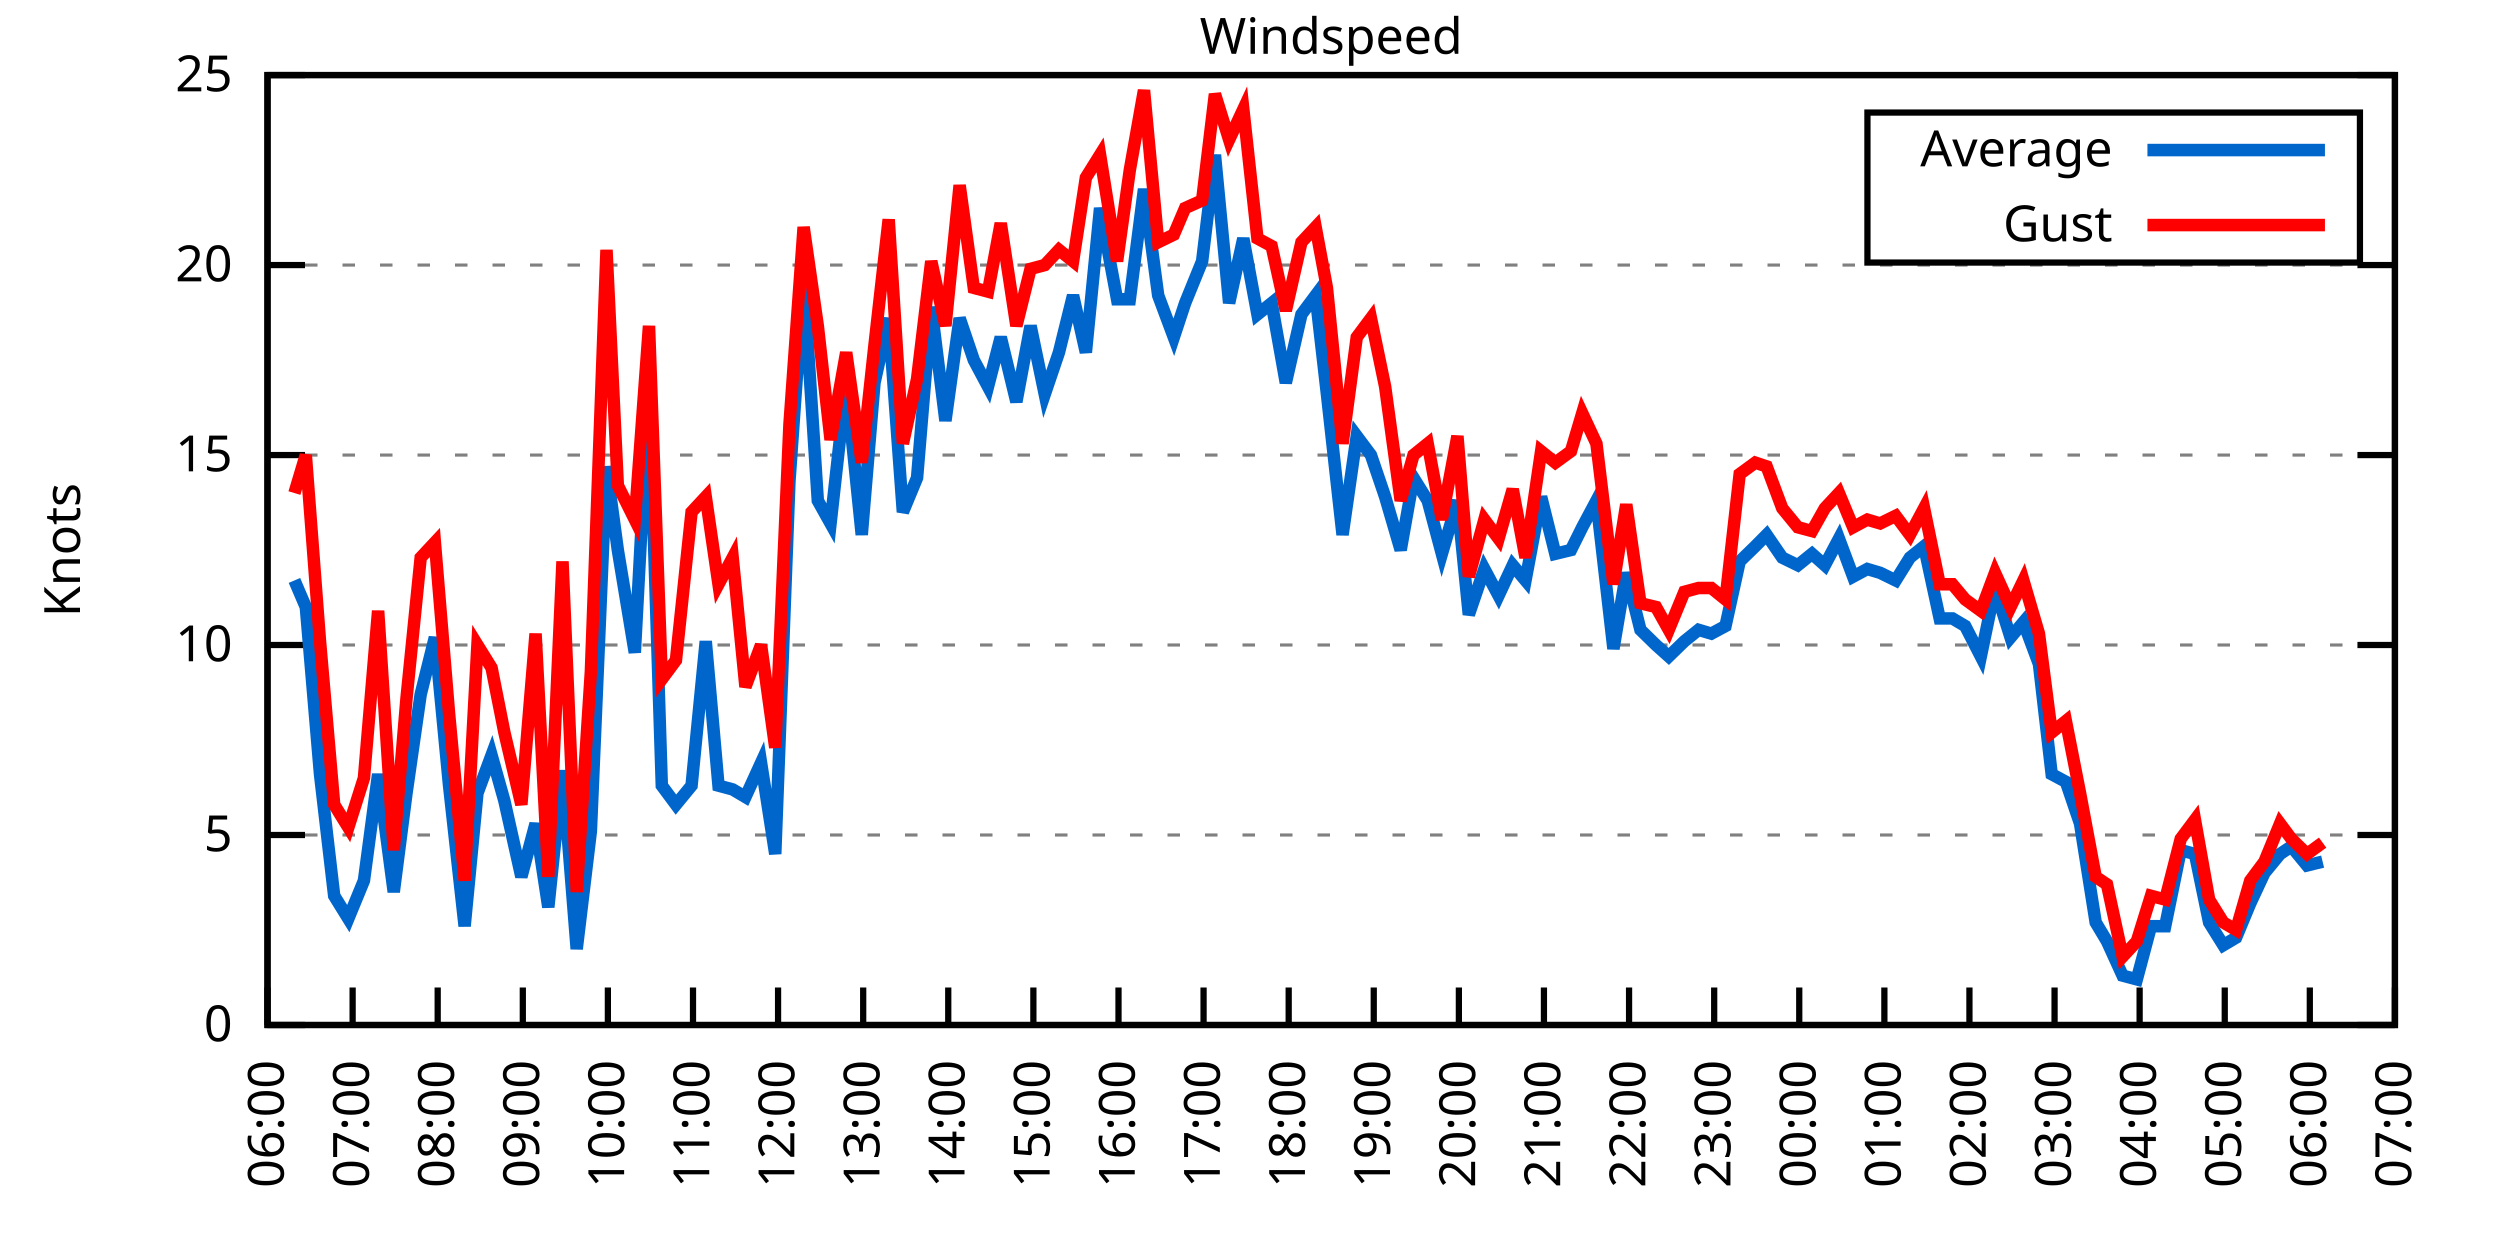
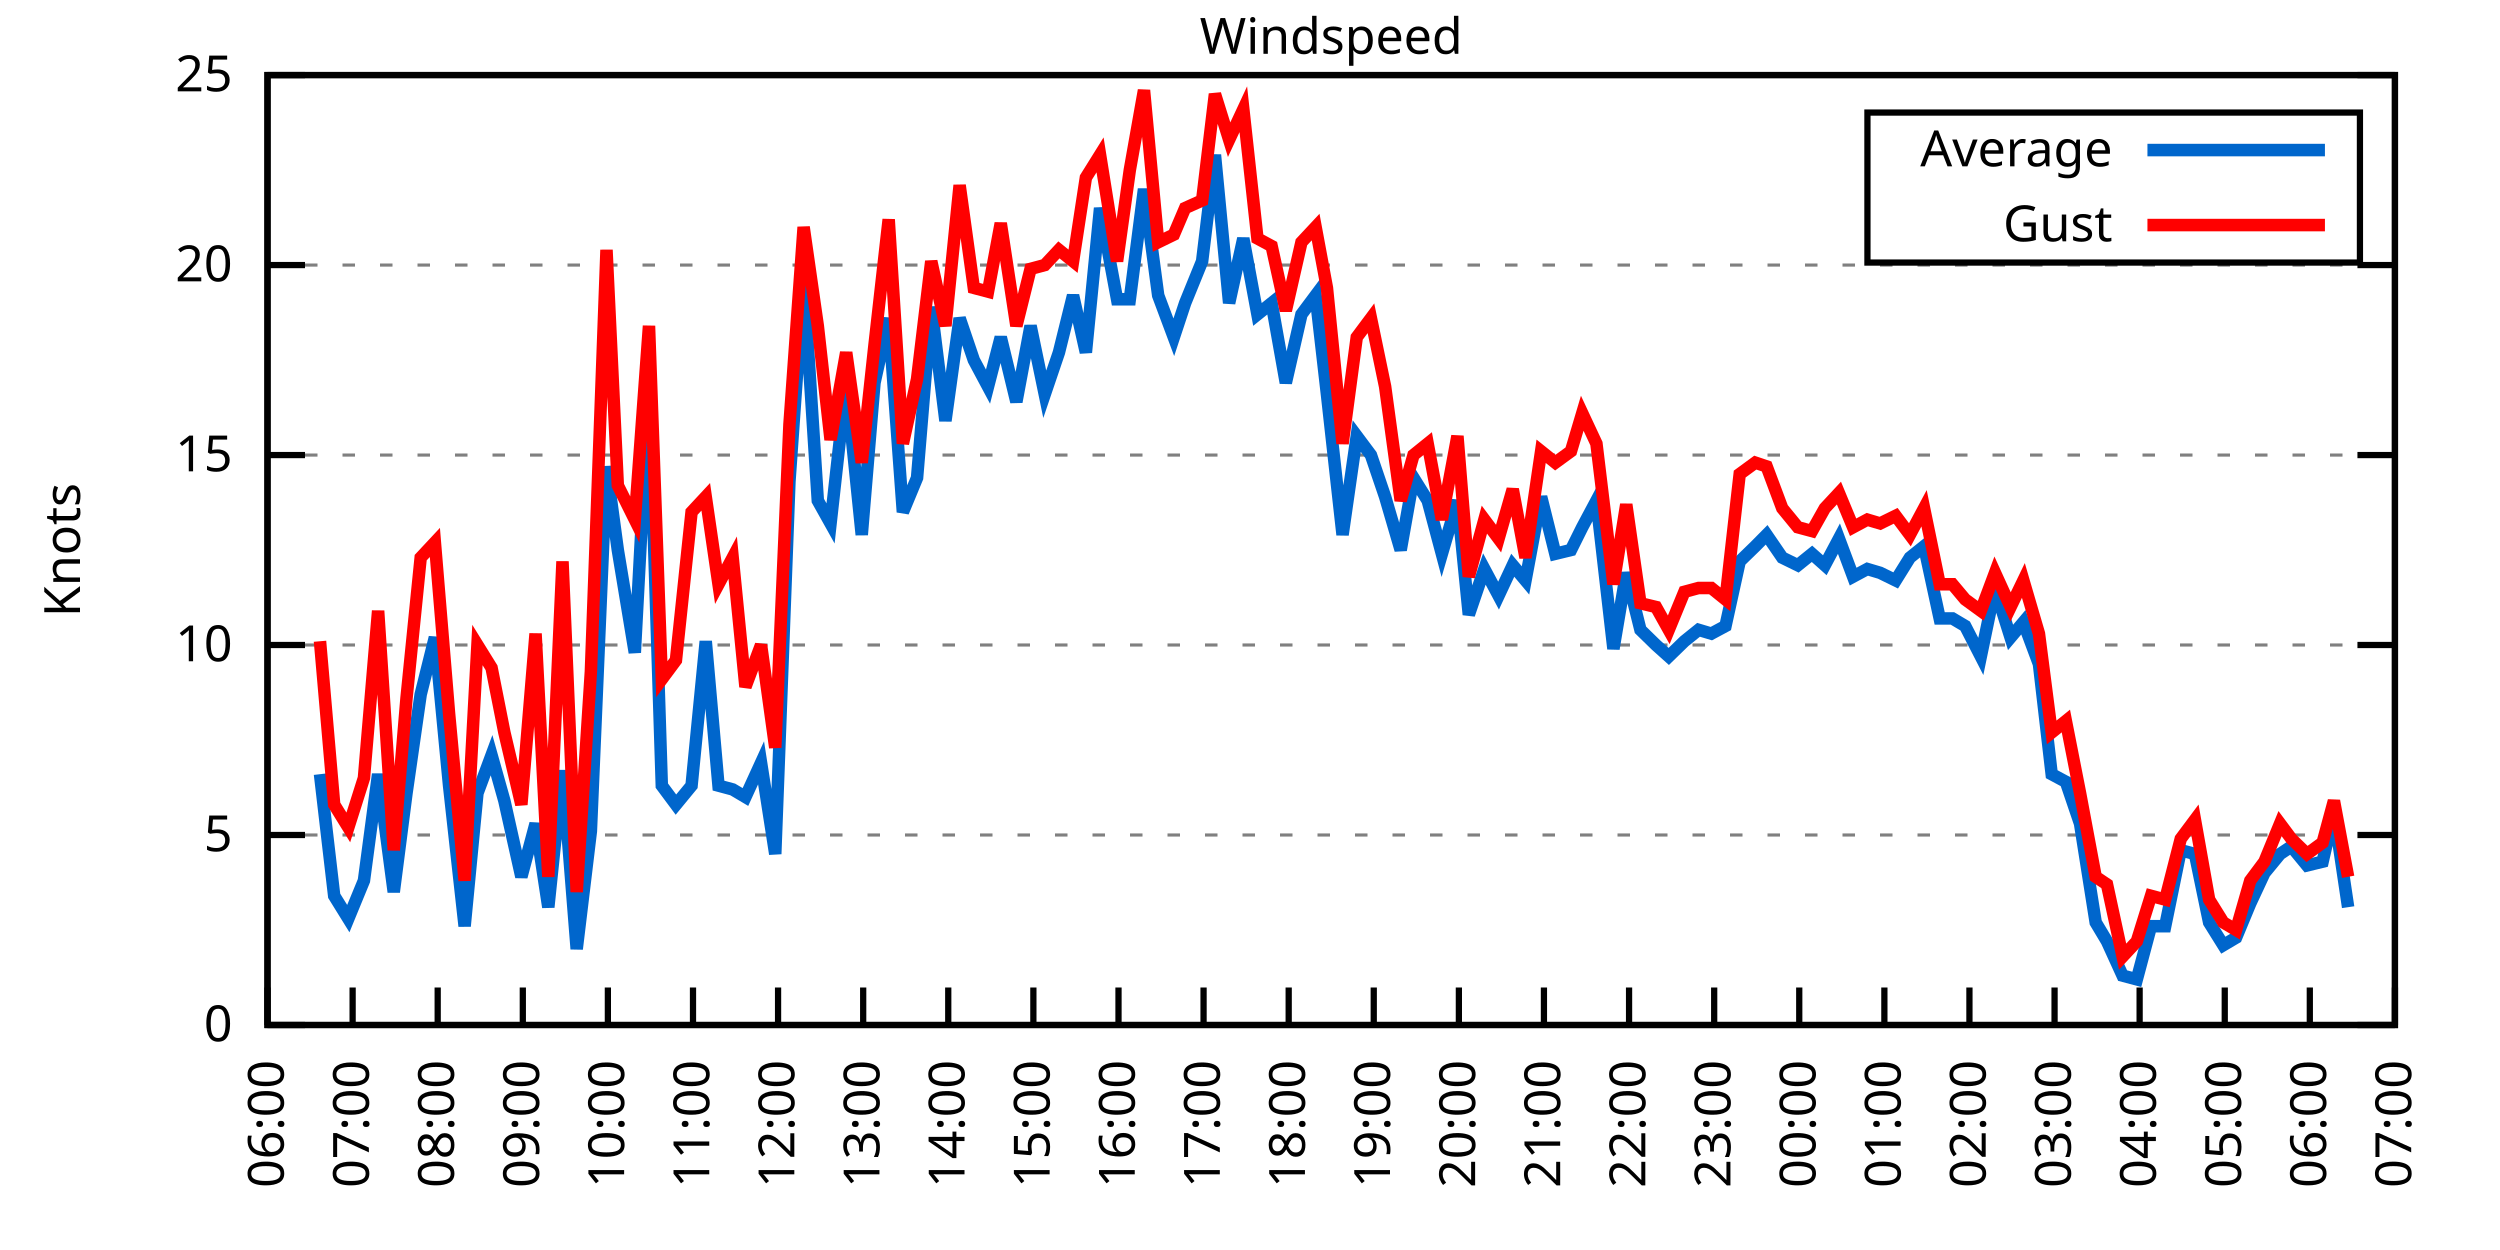
<svg xmlns="http://www.w3.org/2000/svg" xmlns:xlink="http://www.w3.org/1999/xlink" width="400" height="200" viewBox="0 0 400 200">
  <g id="gnuplot_canvas">
    <rect x="0" y="0" width="400" height="200" fill="none" />
    <defs>
      <circle id="gpDot" r="0.5" stroke-width="0.5" stroke="currentColor" />
      <path id="gpPt0" stroke-width="0.333" stroke="currentColor" d="M-1,0 h2 M0,-1 v2" />
      <path id="gpPt1" stroke-width="0.333" stroke="currentColor" d="M-1,-1 L1,1 M1,-1 L-1,1" />
      <path id="gpPt2" stroke-width="0.333" stroke="currentColor" d="M-1,0 L1,0 M0,-1 L0,1 M-1,-1 L1,1 M-1,1 L1,-1" />
      <rect id="gpPt3" stroke-width="0.333" stroke="currentColor" x="-1" y="-1" width="2" height="2" />
      <rect id="gpPt4" stroke-width="0.333" stroke="currentColor" fill="currentColor" x="-1" y="-1" width="2" height="2" />
      <circle id="gpPt5" stroke-width="0.333" stroke="currentColor" cx="0" cy="0" r="1" />
      <use xlink:href="#gpPt5" id="gpPt6" fill="currentColor" stroke="none" />
      <path id="gpPt7" stroke-width="0.333" stroke="currentColor" d="M0,-1.33 L-1.33,0.67 L1.33,0.67 z" />
      <use xlink:href="#gpPt7" id="gpPt8" fill="currentColor" stroke="none" />
      <use xlink:href="#gpPt7" id="gpPt9" stroke="currentColor" transform="rotate(180)" />
      <use xlink:href="#gpPt9" id="gpPt10" fill="currentColor" stroke="none" />
      <use xlink:href="#gpPt3" id="gpPt11" stroke="currentColor" transform="rotate(45)" />
      <use xlink:href="#gpPt11" id="gpPt12" fill="currentColor" stroke="none" />
      <path id="gpPt13" stroke-width="0.333" stroke="currentColor" d="M0,1.330 L1.265,0.411 L0.782,-1.067 L-0.782,-1.076 L-1.265,0.411 z" />
      <use xlink:href="#gpPt13" id="gpPt14" fill="currentColor" stroke="none" />
      <filter id="textbox" filterUnits="objectBoundingBox" x="0" y="0" height="1" width="1">
        <feFlood flood-color="white" flood-opacity="1" result="bgnd" />
        <feComposite in="SourceGraphic" in2="bgnd" operator="atop" />
      </filter>
      <filter id="greybox" filterUnits="objectBoundingBox" x="0" y="0" height="1" width="1">
        <feFlood flood-color="lightgrey" flood-opacity="1" result="grey" />
        <feComposite in="SourceGraphic" in2="grey" operator="atop" />
      </filter>
    </defs>
    <g fill="none" color="white" stroke="currentColor" stroke-width="1.00" stroke-linecap="butt" stroke-linejoin="miter">
</g>
    <g fill="none" color="black" stroke="currentColor" stroke-width="1.00" stroke-linecap="butt" stroke-linejoin="miter">
      <g stroke="none" shape-rendering="crispEdges">
        <polygon fill="rgb(255, 255, 255)" points="42.80,164.00 383.18,164.00 383.18,12.02 42.80,12.02 " />
      </g>
    </g>
    <g fill="none" color="black" stroke="currentColor" stroke-width="1.00" stroke-linecap="butt" stroke-linejoin="miter">
</g>
    <g fill="none" color="black" stroke="black" stroke-width="0.50" stroke-linecap="butt" stroke-linejoin="miter">
</g>
    <g fill="none" color="gray" stroke="currentColor" stroke-width="0.50" stroke-linecap="butt" stroke-linejoin="miter">
      <path stroke="gray" stroke-dasharray="2,4" class="gridline" d="M42.80,164.00 L383.19,164.00  " />
    </g>
    <g fill="none" color="gray" stroke="gray" stroke-width="1.00" stroke-linecap="butt" stroke-linejoin="miter">
</g>
    <g fill="none" color="black" stroke="currentColor" stroke-width="1.00" stroke-linecap="butt" stroke-linejoin="miter">
      <path stroke="black" d="M42.80,164.00 L48.80,164.00 M383.19,164.00 L377.19,164.00  " />
      <g transform="translate(37.20,166.60)" stroke="none" fill="black" font-family="Sans" font-size="8.00" text-anchor="end">
        <text>
          <tspan font-family="Sans"> 0</tspan>
        </text>
      </g>
    </g>
    <g fill="none" color="black" stroke="currentColor" stroke-width="1.00" stroke-linecap="butt" stroke-linejoin="miter">
</g>
    <g fill="none" color="black" stroke="black" stroke-width="0.50" stroke-linecap="butt" stroke-linejoin="miter">
</g>
    <g fill="none" color="gray" stroke="currentColor" stroke-width="0.50" stroke-linecap="butt" stroke-linejoin="miter">
      <path stroke="gray" stroke-dasharray="2,4" class="gridline" d="M42.80,133.60 L383.19,133.60  " />
    </g>
    <g fill="none" color="gray" stroke="gray" stroke-width="1.00" stroke-linecap="butt" stroke-linejoin="miter">
</g>
    <g fill="none" color="black" stroke="currentColor" stroke-width="1.00" stroke-linecap="butt" stroke-linejoin="miter">
      <path stroke="black" d="M42.80,133.60 L48.80,133.60 M383.19,133.60 L377.19,133.60  " />
      <g transform="translate(37.20,136.20)" stroke="none" fill="black" font-family="Sans" font-size="8.00" text-anchor="end">
        <text>
          <tspan font-family="Sans"> 5</tspan>
        </text>
      </g>
    </g>
    <g fill="none" color="black" stroke="currentColor" stroke-width="1.00" stroke-linecap="butt" stroke-linejoin="miter">
</g>
    <g fill="none" color="black" stroke="black" stroke-width="0.50" stroke-linecap="butt" stroke-linejoin="miter">
</g>
    <g fill="none" color="gray" stroke="currentColor" stroke-width="0.50" stroke-linecap="butt" stroke-linejoin="miter">
      <path stroke="gray" stroke-dasharray="2,4" class="gridline" d="M42.80,103.20 L383.19,103.20  " />
    </g>
    <g fill="none" color="gray" stroke="gray" stroke-width="1.00" stroke-linecap="butt" stroke-linejoin="miter">
</g>
    <g fill="none" color="black" stroke="currentColor" stroke-width="1.00" stroke-linecap="butt" stroke-linejoin="miter">
      <path stroke="black" d="M42.80,103.20 L48.80,103.20 M383.19,103.20 L377.19,103.20  " />
      <g transform="translate(37.20,105.80)" stroke="none" fill="black" font-family="Sans" font-size="8.00" text-anchor="end">
        <text>
          <tspan font-family="Sans"> 10</tspan>
        </text>
      </g>
    </g>
    <g fill="none" color="black" stroke="currentColor" stroke-width="1.00" stroke-linecap="butt" stroke-linejoin="miter">
</g>
    <g fill="none" color="black" stroke="black" stroke-width="0.50" stroke-linecap="butt" stroke-linejoin="miter">
</g>
    <g fill="none" color="gray" stroke="currentColor" stroke-width="0.50" stroke-linecap="butt" stroke-linejoin="miter">
      <path stroke="gray" stroke-dasharray="2,4" class="gridline" d="M42.80,72.81 L383.19,72.81  " />
    </g>
    <g fill="none" color="gray" stroke="gray" stroke-width="1.00" stroke-linecap="butt" stroke-linejoin="miter">
</g>
    <g fill="none" color="black" stroke="currentColor" stroke-width="1.00" stroke-linecap="butt" stroke-linejoin="miter">
      <path stroke="black" d="M42.80,72.81 L48.80,72.81 M383.19,72.81 L377.19,72.81  " />
      <g transform="translate(37.20,75.41)" stroke="none" fill="black" font-family="Sans" font-size="8.00" text-anchor="end">
        <text>
          <tspan font-family="Sans"> 15</tspan>
        </text>
      </g>
    </g>
    <g fill="none" color="black" stroke="currentColor" stroke-width="1.00" stroke-linecap="butt" stroke-linejoin="miter">
</g>
    <g fill="none" color="black" stroke="black" stroke-width="0.50" stroke-linecap="butt" stroke-linejoin="miter">
</g>
    <g fill="none" color="gray" stroke="currentColor" stroke-width="0.50" stroke-linecap="butt" stroke-linejoin="miter">
      <path stroke="gray" stroke-dasharray="2,4" class="gridline" d="M42.80,42.41 L383.19,42.41  " />
    </g>
    <g fill="none" color="gray" stroke="gray" stroke-width="1.00" stroke-linecap="butt" stroke-linejoin="miter">
</g>
    <g fill="none" color="black" stroke="currentColor" stroke-width="1.00" stroke-linecap="butt" stroke-linejoin="miter">
      <path stroke="black" d="M42.80,42.41 L48.80,42.41 M383.19,42.41 L377.19,42.41  " />
      <g transform="translate(37.20,45.01)" stroke="none" fill="black" font-family="Sans" font-size="8.00" text-anchor="end">
        <text>
          <tspan font-family="Sans"> 20</tspan>
        </text>
      </g>
    </g>
    <g fill="none" color="black" stroke="currentColor" stroke-width="1.00" stroke-linecap="butt" stroke-linejoin="miter">
</g>
    <g fill="none" color="black" stroke="black" stroke-width="0.50" stroke-linecap="butt" stroke-linejoin="miter">
</g>
    <g fill="none" color="gray" stroke="currentColor" stroke-width="0.50" stroke-linecap="butt" stroke-linejoin="miter">
      <path stroke="gray" stroke-dasharray="2,4" class="gridline" d="M42.80,12.01 L383.19,12.01  " />
    </g>
    <g fill="none" color="gray" stroke="gray" stroke-width="1.00" stroke-linecap="butt" stroke-linejoin="miter">
</g>
    <g fill="none" color="black" stroke="currentColor" stroke-width="1.00" stroke-linecap="butt" stroke-linejoin="miter">
      <path stroke="black" d="M42.80,12.01 L48.80,12.01 M383.19,12.01 L377.19,12.01  " />
      <g transform="translate(37.20,14.61)" stroke="none" fill="black" font-family="Sans" font-size="8.00" text-anchor="end">
        <text>
          <tspan font-family="Sans"> 25</tspan>
        </text>
      </g>
    </g>
    <g fill="none" color="black" stroke="currentColor" stroke-width="1.00" stroke-linecap="butt" stroke-linejoin="miter">
      <path stroke="black" d="M42.80,164.00 L42.80,158.00  " />
      <g transform="translate(45.40,169.60) rotate(270.00)" stroke="none" fill="black" font-family="Sans" font-size="8.00" text-anchor="end">
        <text>
          <tspan font-family="Sans">06:00</tspan>
        </text>
      </g>
    </g>
    <g fill="none" color="black" stroke="currentColor" stroke-width="1.00" stroke-linecap="butt" stroke-linejoin="miter">
      <path stroke="black" d="M56.42,164.00 L56.42,158.00  " />
      <g transform="translate(59.02,169.60) rotate(270.00)" stroke="none" fill="black" font-family="Sans" font-size="8.00" text-anchor="end">
        <text>
          <tspan font-family="Sans">07:00</tspan>
        </text>
      </g>
    </g>
    <g fill="none" color="black" stroke="currentColor" stroke-width="1.00" stroke-linecap="butt" stroke-linejoin="miter">
      <path stroke="black" d="M70.03,164.00 L70.03,158.00  " />
      <g transform="translate(72.63,169.60) rotate(270.00)" stroke="none" fill="black" font-family="Sans" font-size="8.00" text-anchor="end">
        <text>
          <tspan font-family="Sans">08:00</tspan>
        </text>
      </g>
    </g>
    <g fill="none" color="black" stroke="currentColor" stroke-width="1.00" stroke-linecap="butt" stroke-linejoin="miter">
      <path stroke="black" d="M83.65,164.00 L83.65,158.00  " />
      <g transform="translate(86.25,169.60) rotate(270.00)" stroke="none" fill="black" font-family="Sans" font-size="8.00" text-anchor="end">
        <text>
          <tspan font-family="Sans">09:00</tspan>
        </text>
      </g>
    </g>
    <g fill="none" color="black" stroke="currentColor" stroke-width="1.00" stroke-linecap="butt" stroke-linejoin="miter">
      <path stroke="black" d="M97.26,164.00 L97.26,158.00  " />
      <g transform="translate(99.86,169.60) rotate(270.00)" stroke="none" fill="black" font-family="Sans" font-size="8.00" text-anchor="end">
        <text>
          <tspan font-family="Sans">10:00</tspan>
        </text>
      </g>
    </g>
    <g fill="none" color="black" stroke="currentColor" stroke-width="1.00" stroke-linecap="butt" stroke-linejoin="miter">
      <path stroke="black" d="M110.88,164.00 L110.88,158.00  " />
      <g transform="translate(113.48,169.60) rotate(270.00)" stroke="none" fill="black" font-family="Sans" font-size="8.00" text-anchor="end">
        <text>
          <tspan font-family="Sans">11:00</tspan>
        </text>
      </g>
    </g>
    <g fill="none" color="black" stroke="currentColor" stroke-width="1.00" stroke-linecap="butt" stroke-linejoin="miter">
      <path stroke="black" d="M124.49,164.00 L124.49,158.00  " />
      <g transform="translate(127.09,169.60) rotate(270.00)" stroke="none" fill="black" font-family="Sans" font-size="8.00" text-anchor="end">
        <text>
          <tspan font-family="Sans">12:00</tspan>
        </text>
      </g>
    </g>
    <g fill="none" color="black" stroke="currentColor" stroke-width="1.00" stroke-linecap="butt" stroke-linejoin="miter">
      <path stroke="black" d="M138.11,164.00 L138.11,158.00  " />
      <g transform="translate(140.71,169.60) rotate(270.00)" stroke="none" fill="black" font-family="Sans" font-size="8.00" text-anchor="end">
        <text>
          <tspan font-family="Sans">13:00</tspan>
        </text>
      </g>
    </g>
    <g fill="none" color="black" stroke="currentColor" stroke-width="1.00" stroke-linecap="butt" stroke-linejoin="miter">
      <path stroke="black" d="M151.72,164.00 L151.72,158.00  " />
      <g transform="translate(154.32,169.60) rotate(270.00)" stroke="none" fill="black" font-family="Sans" font-size="8.00" text-anchor="end">
        <text>
          <tspan font-family="Sans">14:00</tspan>
        </text>
      </g>
    </g>
    <g fill="none" color="black" stroke="currentColor" stroke-width="1.00" stroke-linecap="butt" stroke-linejoin="miter">
      <path stroke="black" d="M165.34,164.00 L165.34,158.00  " />
      <g transform="translate(167.94,169.60) rotate(270.00)" stroke="none" fill="black" font-family="Sans" font-size="8.00" text-anchor="end">
        <text>
          <tspan font-family="Sans">15:00</tspan>
        </text>
      </g>
    </g>
    <g fill="none" color="black" stroke="currentColor" stroke-width="1.00" stroke-linecap="butt" stroke-linejoin="miter">
      <path stroke="black" d="M178.96,164.00 L178.96,158.00  " />
      <g transform="translate(181.56,169.60) rotate(270.00)" stroke="none" fill="black" font-family="Sans" font-size="8.00" text-anchor="end">
        <text>
          <tspan font-family="Sans">16:00</tspan>
        </text>
      </g>
    </g>
    <g fill="none" color="black" stroke="currentColor" stroke-width="1.00" stroke-linecap="butt" stroke-linejoin="miter">
      <path stroke="black" d="M192.57,164.00 L192.57,158.00  " />
      <g transform="translate(195.17,169.60) rotate(270.00)" stroke="none" fill="black" font-family="Sans" font-size="8.00" text-anchor="end">
        <text>
          <tspan font-family="Sans">17:00</tspan>
        </text>
      </g>
    </g>
    <g fill="none" color="black" stroke="currentColor" stroke-width="1.00" stroke-linecap="butt" stroke-linejoin="miter">
      <path stroke="black" d="M206.19,164.00 L206.19,158.00  " />
      <g transform="translate(208.79,169.60) rotate(270.00)" stroke="none" fill="black" font-family="Sans" font-size="8.00" text-anchor="end">
        <text>
          <tspan font-family="Sans">18:00</tspan>
        </text>
      </g>
    </g>
    <g fill="none" color="black" stroke="currentColor" stroke-width="1.00" stroke-linecap="butt" stroke-linejoin="miter">
      <path stroke="black" d="M219.80,164.00 L219.80,158.00  " />
      <g transform="translate(222.40,169.60) rotate(270.00)" stroke="none" fill="black" font-family="Sans" font-size="8.00" text-anchor="end">
        <text>
          <tspan font-family="Sans">19:00</tspan>
        </text>
      </g>
    </g>
    <g fill="none" color="black" stroke="currentColor" stroke-width="1.00" stroke-linecap="butt" stroke-linejoin="miter">
      <path stroke="black" d="M233.42,164.00 L233.42,158.00  " />
      <g transform="translate(236.02,169.60) rotate(270.00)" stroke="none" fill="black" font-family="Sans" font-size="8.00" text-anchor="end">
        <text>
          <tspan font-family="Sans">20:00</tspan>
        </text>
      </g>
    </g>
    <g fill="none" color="black" stroke="currentColor" stroke-width="1.00" stroke-linecap="butt" stroke-linejoin="miter">
      <path stroke="black" d="M247.03,164.00 L247.03,158.00  " />
      <g transform="translate(249.63,169.60) rotate(270.00)" stroke="none" fill="black" font-family="Sans" font-size="8.00" text-anchor="end">
        <text>
          <tspan font-family="Sans">21:00</tspan>
        </text>
      </g>
    </g>
    <g fill="none" color="black" stroke="currentColor" stroke-width="1.00" stroke-linecap="butt" stroke-linejoin="miter">
      <path stroke="black" d="M260.65,164.00 L260.65,158.00  " />
      <g transform="translate(263.25,169.60) rotate(270.00)" stroke="none" fill="black" font-family="Sans" font-size="8.00" text-anchor="end">
        <text>
          <tspan font-family="Sans">22:00</tspan>
        </text>
      </g>
    </g>
    <g fill="none" color="black" stroke="currentColor" stroke-width="1.00" stroke-linecap="butt" stroke-linejoin="miter">
      <path stroke="black" d="M274.27,164.00 L274.27,158.00  " />
      <g transform="translate(276.87,169.60) rotate(270.00)" stroke="none" fill="black" font-family="Sans" font-size="8.00" text-anchor="end">
        <text>
          <tspan font-family="Sans">23:00</tspan>
        </text>
      </g>
    </g>
    <g fill="none" color="black" stroke="currentColor" stroke-width="1.00" stroke-linecap="butt" stroke-linejoin="miter">
      <path stroke="black" d="M287.88,164.00 L287.88,158.00  " />
      <g transform="translate(290.48,169.60) rotate(270.00)" stroke="none" fill="black" font-family="Sans" font-size="8.00" text-anchor="end">
        <text>
          <tspan font-family="Sans">00:00</tspan>
        </text>
      </g>
    </g>
    <g fill="none" color="black" stroke="currentColor" stroke-width="1.00" stroke-linecap="butt" stroke-linejoin="miter">
      <path stroke="black" d="M301.50,164.00 L301.50,158.00  " />
      <g transform="translate(304.10,169.60) rotate(270.00)" stroke="none" fill="black" font-family="Sans" font-size="8.00" text-anchor="end">
        <text>
          <tspan font-family="Sans">01:00</tspan>
        </text>
      </g>
    </g>
    <g fill="none" color="black" stroke="currentColor" stroke-width="1.00" stroke-linecap="butt" stroke-linejoin="miter">
      <path stroke="black" d="M315.11,164.00 L315.11,158.00  " />
      <g transform="translate(317.71,169.60) rotate(270.00)" stroke="none" fill="black" font-family="Sans" font-size="8.00" text-anchor="end">
        <text>
          <tspan font-family="Sans">02:00</tspan>
        </text>
      </g>
    </g>
    <g fill="none" color="black" stroke="currentColor" stroke-width="1.00" stroke-linecap="butt" stroke-linejoin="miter">
      <path stroke="black" d="M328.73,164.00 L328.73,158.00  " />
      <g transform="translate(331.33,169.60) rotate(270.00)" stroke="none" fill="black" font-family="Sans" font-size="8.00" text-anchor="end">
        <text>
          <tspan font-family="Sans">03:00</tspan>
        </text>
      </g>
    </g>
    <g fill="none" color="black" stroke="currentColor" stroke-width="1.00" stroke-linecap="butt" stroke-linejoin="miter">
      <path stroke="black" d="M342.34,164.00 L342.34,158.00  " />
      <g transform="translate(344.94,169.60) rotate(270.00)" stroke="none" fill="black" font-family="Sans" font-size="8.00" text-anchor="end">
        <text>
          <tspan font-family="Sans">04:00</tspan>
        </text>
      </g>
    </g>
    <g fill="none" color="black" stroke="currentColor" stroke-width="1.00" stroke-linecap="butt" stroke-linejoin="miter">
      <path stroke="black" d="M355.96,164.00 L355.96,158.00  " />
      <g transform="translate(358.56,169.60) rotate(270.00)" stroke="none" fill="black" font-family="Sans" font-size="8.00" text-anchor="end">
        <text>
          <tspan font-family="Sans">05:00</tspan>
        </text>
      </g>
    </g>
    <g fill="none" color="black" stroke="currentColor" stroke-width="1.00" stroke-linecap="butt" stroke-linejoin="miter">
      <path stroke="black" d="M369.57,164.00 L369.57,158.00  " />
      <g transform="translate(372.17,169.60) rotate(270.00)" stroke="none" fill="black" font-family="Sans" font-size="8.00" text-anchor="end">
        <text>
          <tspan font-family="Sans">06:00</tspan>
        </text>
      </g>
    </g>
    <g fill="none" color="black" stroke="currentColor" stroke-width="1.00" stroke-linecap="butt" stroke-linejoin="miter">
      <path stroke="black" d="M383.19,164.00 L383.19,158.00  " />
      <g transform="translate(385.79,169.60) rotate(270.00)" stroke="none" fill="black" font-family="Sans" font-size="8.00" text-anchor="end">
        <text>
          <tspan font-family="Sans">07:00</tspan>
        </text>
      </g>
    </g>
    <g fill="none" color="black" stroke="currentColor" stroke-width="1.00" stroke-linecap="butt" stroke-linejoin="miter">
</g>
    <g fill="none" color="black" stroke="currentColor" stroke-width="1.00" stroke-linecap="butt" stroke-linejoin="miter">
      <path stroke="black" d="M42.80,12.01 L42.80,164.00 L383.19,164.00 L383.19,12.01 L42.80,12.01 Z  " />
    </g>
    <g fill="none" color="black" stroke="currentColor" stroke-width="1.00" stroke-linecap="butt" stroke-linejoin="miter">
</g>
    <g fill="none" color="black" stroke="currentColor" stroke-width="1.00" stroke-linecap="butt" stroke-linejoin="miter">
      <path stroke="black" d="M298.79,42.01 L298.79,18.01 L377.59,18.01 L377.59,42.01 L298.79,42.01 Z  " />
    </g>
    <g id="Windspeed_plot_1">
      <g fill="none" color="white" stroke="black" stroke-width="2.00" stroke-linecap="butt" stroke-linejoin="miter">
</g>
      <g fill="none" color="black" stroke="currentColor" stroke-width="2.00" stroke-linecap="butt" stroke-linejoin="miter">
        <g transform="translate(337.99,26.61)" stroke="none" fill="black" font-family="Sans" font-size="8.00" text-anchor="end">
          <text>
            <tspan font-family="Sans">Average</tspan>
          </text>
        </g>
      </g>
      <g fill="none" color="black" stroke="currentColor" stroke-width="2.00" stroke-linecap="butt" stroke-linejoin="miter">
-         <path stroke="rgb(  0, 102, 204)" d="M343.59,24.01 L371.99,24.01 M47.11,92.87 L48.93,97.12 L51.20,123.87 L53.47,143.33 L55.73,146.98 L58.23,140.90   L60.50,123.87 L63.00,142.72 L65.04,126.91 L67.31,111.11 L69.58,101.99 L71.85,125.70 L74.34,148.19 L76.39,126.91   L78.65,120.83 L80.70,128.13 L83.42,140.29 L85.69,131.78 L87.73,145.15 L90.00,123.27 L92.27,151.84 L94.54,132.99   L97.04,74.63 L98.85,88.00 L101.57,104.42 L103.84,61.86 L105.89,125.70 L108.15,128.74 L110.65,125.70 L112.92,102.60   L114.96,125.70 L117.23,126.31 L119.27,127.52 L121.77,122.05 L124.04,136.64 L126.31,77.06 L128.58,44.84 L130.85,80.10   L132.89,83.75 L135.39,61.25 L137.88,85.57 L139.92,61.25 L142.19,50.92 L144.46,81.93 L146.73,76.45 L149.00,49.10   L151.27,67.33 L153.54,50.92 L155.81,57.61 L158.08,61.86 L160.12,53.96 L162.62,64.29 L164.89,52.14 L167.16,63.08   L169.43,56.39 L171.69,47.27 L173.74,56.39 L176.01,33.29 L178.73,47.88 L180.77,47.88 L183.04,30.25 L185.31,47.27   L187.81,53.96 L189.62,48.49 L192.34,41.80 L194.39,24.78 L196.66,48.49 L198.93,38.15 L201.19,50.31 L203.46,48.49   L205.73,61.25 L208.23,50.31 L210.50,47.27 L212.31,63.08 L214.81,85.57 L217.08,69.77 L219.35,72.81 L221.62,79.49   L224.11,88.00 L226.16,76.45 L228.43,80.10 L230.70,88.61 L233.19,80.10 L235.01,98.34 L237.50,91.04 L239.77,95.30   L242.04,90.44 L244.08,92.87 L246.58,79.49 L248.85,88.61 L251.35,88.00 L253.16,84.36 L255.43,80.10 L258.15,103.81   L260.20,91.65 L262.47,100.77 L264.96,103.20 L267.00,105.03 L269.50,102.60 L271.77,100.77 L273.81,101.38 L276.08,100.16   L278.35,89.83 L280.85,87.40 L282.66,85.57 L285.16,89.22 L287.65,90.44 L289.92,88.61 L291.97,90.44 L294.23,86.18   L296.50,92.26 L298.77,91.04 L300.82,91.65 L303.31,92.87 L305.58,89.22 L307.85,87.40 L310.35,98.95 L312.39,98.95   L314.43,100.16 L316.93,105.03 L319.20,94.08 L321.69,101.99 L323.74,99.56 L326.23,106.24 L328.27,123.87 L330.54,125.09   L332.81,131.78 L335.31,147.59 L337.12,150.62 L339.62,156.10 L341.89,156.70 L344.16,148.19 L346.43,148.19 L348.92,136.03   L351.19,136.64 L353.46,147.59 L355.73,151.23 L357.77,150.02 L360.04,144.55 L362.31,139.68 L364.81,136.64 L366.62,135.43   L369.12,138.47 L371.62,137.86  " />
+         <path stroke="rgb(  0, 102, 204)" d="M343.59,24.01 L371.99,24.01 M51.20,123.87 L53.47,143.33 L55.73,146.98 L58.23,140.90 L60.50,123.87 L63.00,142.72   L65.04,126.91 L67.31,111.11 L69.58,101.99 L71.85,125.70 L74.34,148.19 L76.39,126.91 L78.65,120.83 L80.70,128.13   L83.42,140.29 L85.69,131.78 L87.73,145.15 L90.00,123.27 L92.27,151.84 L94.54,132.99 L97.04,74.63 L98.85,88.00   L101.57,104.42 L103.84,61.86 L105.89,125.70 L108.15,128.74 L110.65,125.70 L112.92,102.60 L114.96,125.70 L117.23,126.31   L119.27,127.52 L121.77,122.05 L124.04,136.64 L126.31,77.06 L128.58,44.84 L130.85,80.10 L132.89,83.75 L135.39,61.25   L137.88,85.57 L139.92,61.25 L142.19,50.92 L144.46,81.93 L146.73,76.45 L149.00,49.10 L151.27,67.33 L153.54,50.92   L155.81,57.61 L158.08,61.86 L160.12,53.96 L162.62,64.29 L164.89,52.14 L167.16,63.08 L169.43,56.39 L171.69,47.27   L173.74,56.39 L176.01,33.29 L178.73,47.88 L180.77,47.88 L183.04,30.25 L185.31,47.27 L187.81,53.96 L189.62,48.49   L192.34,41.80 L194.39,24.78 L196.66,48.49 L198.93,38.15 L201.19,50.31 L203.46,48.49 L205.73,61.25 L208.23,50.31   L210.50,47.27 L212.31,63.08 L214.81,85.57 L217.08,69.77 L219.35,72.81 L221.62,79.49 L224.11,88.00 L226.16,76.45   L228.43,80.10 L230.70,88.61 L233.19,80.10 L235.01,98.34 L237.50,91.04 L239.77,95.30 L242.04,90.44 L244.08,92.87   L246.58,79.49 L248.85,88.61 L251.35,88.00 L253.16,84.36 L255.43,80.10 L258.15,103.81 L260.20,91.65 L262.47,100.77   L264.96,103.20 L267.00,105.03 L269.50,102.60 L271.77,100.77 L273.81,101.38 L276.08,100.16 L278.35,89.83 L280.85,87.40   L282.66,85.57 L285.16,89.22 L287.65,90.44 L289.92,88.61 L291.97,90.44 L294.23,86.18 L296.50,92.26 L298.77,91.04   L300.82,91.65 L303.31,92.87 L305.58,89.22 L307.85,87.40 L310.35,98.95 L312.39,98.95 L314.43,100.16 L316.93,105.03   L319.20,94.08 L321.69,101.99 L323.74,99.56 L326.23,106.24 L328.27,123.87 L330.54,125.09 L332.81,131.78 L335.31,147.59   L337.12,150.62 L339.62,156.10 L341.89,156.70 L344.16,148.19 L346.43,148.19 L348.92,136.03 L351.19,136.64 L353.46,147.59   L355.73,151.23 L357.77,150.02 L360.04,144.55 L362.31,139.68 L364.81,136.64 L366.62,135.43 L369.12,138.47 L371.62,137.86   L373.43,129.95 L375.70,145.15  " />
      </g>
    </g>
    <g id="Windspeed_plot_2">
      <g fill="none" color="black" stroke="currentColor" stroke-width="2.00" stroke-linecap="butt" stroke-linejoin="miter">
        <g transform="translate(337.99,38.61)" stroke="none" fill="black" font-family="Sans" font-size="8.00" text-anchor="end">
          <text>
            <tspan font-family="Sans">Gust</tspan>
          </text>
        </g>
      </g>
      <g fill="none" color="black" stroke="currentColor" stroke-width="2.00" stroke-linecap="butt" stroke-linejoin="miter">
-         <path stroke="rgb(255,   0,   0)" d="M343.59,36.01 L371.99,36.01 M47.11,78.89 L48.93,72.81 L51.20,102.60 L53.47,128.74 L55.73,132.39 L58.23,124.48   L60.50,97.73 L63.00,136.03 L65.04,111.72 L67.31,89.22 L69.58,86.79 L71.85,114.15 L74.34,140.90 L76.39,103.20   L78.65,106.85 L80.70,117.19 L83.42,128.74 L85.69,101.38 L87.73,140.29 L90.00,89.83 L92.27,142.72 L94.54,107.46   L97.04,39.98 L98.85,77.67 L101.57,83.14 L103.84,52.14 L105.89,108.68 L108.15,105.64 L110.65,81.93 L112.92,79.49   L114.96,93.48 L117.23,89.22 L119.27,109.89 L121.77,103.20 L124.04,119.62 L126.31,67.94 L128.58,36.33 L130.85,52.14   L132.89,70.37 L135.39,56.39 L137.88,74.02 L139.92,55.18 L142.19,35.11 L144.46,70.98 L146.73,60.65 L149.00,41.80   L151.27,52.14 L153.54,29.64 L155.81,46.06 L158.08,46.66 L160.12,35.72 L162.62,52.14 L164.89,43.02 L167.16,42.41   L169.43,39.98 L171.69,41.80 L173.74,28.42 L176.01,24.78 L178.73,41.80 L180.77,27.21 L183.04,14.44 L185.31,38.76   L187.81,37.54 L189.62,33.29 L192.34,32.07 L194.39,15.05 L196.66,22.35 L198.93,17.48 L201.19,38.15 L203.46,39.37   L205.73,49.70 L208.23,38.76 L210.50,36.33 L212.31,46.06 L214.81,70.98 L217.08,53.96 L219.35,50.92 L221.62,61.86   L224.11,80.10 L226.16,72.81 L228.43,70.98 L230.70,83.14 L233.19,69.77 L235.01,92.26 L237.50,83.14 L239.77,86.18   L242.04,78.28 L244.08,89.22 L246.58,72.20 L248.85,74.02 L251.35,72.20 L253.16,66.12 L255.43,70.98 L258.15,93.48   L260.20,80.71 L262.47,96.52 L264.96,97.12 L267.00,100.77 L269.50,94.69 L271.77,94.08 L273.81,94.08 L276.08,95.91   L278.35,75.85 L280.85,74.02 L282.66,74.63 L285.16,81.32 L287.65,84.36 L289.92,84.97 L291.97,81.32 L294.23,78.89   L296.50,84.36 L298.77,83.14 L300.82,83.75 L303.31,82.53 L305.58,85.57 L307.85,81.32 L310.35,93.48 L312.39,93.48   L314.43,95.91 L316.93,97.73 L319.20,91.65 L321.69,97.12 L323.74,92.87 L326.23,101.38 L328.27,117.19 L330.54,115.36   L332.81,126.91 L335.31,140.29 L337.12,141.51 L339.62,153.06 L341.89,150.62 L344.16,143.33 L346.43,143.94 L348.92,134.21   L351.19,131.17 L353.46,143.94 L355.73,147.59 L357.77,148.80 L360.04,140.90 L362.31,137.86 L364.81,131.78 L366.62,134.21   L369.12,136.64 L371.62,134.82  " />
+         <path stroke="rgb(255,   0,   0)" d="M343.59,36.01 L371.99,36.01 M51.20,102.60 L53.47,128.74 L55.73,132.39 L58.23,124.48 L60.50,97.73 L63.00,136.03   L65.04,111.72 L67.31,89.22 L69.58,86.79 L71.85,114.15 L74.34,140.90 L76.39,103.20 L78.65,106.85 L80.70,117.19   L83.42,128.74 L85.69,101.38 L87.73,140.29 L90.00,89.83 L92.27,142.72 L94.54,107.46 L97.04,39.98 L98.85,77.67   L101.57,83.14 L103.84,52.14 L105.89,108.68 L108.15,105.64 L110.65,81.93 L112.92,79.49 L114.96,93.48 L117.23,89.22   L119.27,109.89 L121.77,103.20 L124.04,119.62 L126.31,67.94 L128.58,36.33 L130.85,52.14 L132.89,70.37 L135.39,56.39   L137.88,74.02 L139.92,55.18 L142.19,35.11 L144.46,70.98 L146.73,60.65 L149.00,41.80 L151.27,52.14 L153.54,29.64   L155.81,46.06 L158.08,46.66 L160.12,35.72 L162.62,52.14 L164.89,43.02 L167.16,42.41 L169.43,39.98 L171.69,41.80   L173.74,28.42 L176.01,24.78 L178.73,41.80 L180.77,27.21 L183.04,14.44 L185.31,38.76 L187.81,37.54 L189.62,33.29   L192.34,32.07 L194.39,15.05 L196.66,22.35 L198.93,17.48 L201.19,38.15 L203.46,39.37 L205.73,49.70 L208.23,38.76   L210.50,36.33 L212.31,46.06 L214.81,70.98 L217.08,53.96 L219.35,50.92 L221.62,61.86 L224.11,80.10 L226.16,72.81   L228.43,70.98 L230.70,83.14 L233.19,69.77 L235.01,92.26 L237.50,83.14 L239.77,86.18 L242.04,78.28 L244.08,89.22   L246.58,72.20 L248.85,74.02 L251.35,72.20 L253.16,66.12 L255.43,70.98 L258.15,93.48 L260.20,80.71 L262.47,96.52   L264.96,97.12 L267.00,100.77 L269.50,94.69 L271.77,94.08 L273.81,94.08 L276.08,95.91 L278.35,75.85 L280.85,74.02   L282.66,74.63 L285.16,81.32 L287.65,84.36 L289.92,84.97 L291.97,81.32 L294.23,78.89 L296.50,84.36 L298.77,83.14   L300.82,83.75 L303.31,82.53 L305.58,85.57 L307.85,81.32 L310.35,93.48 L312.39,93.48 L314.43,95.91 L316.93,97.73   L319.20,91.65 L321.69,97.12 L323.74,92.87 L326.23,101.38 L328.27,117.19 L330.54,115.36 L332.81,126.91 L335.31,140.29   L337.12,141.51 L339.62,153.06 L341.89,150.62 L344.16,143.33 L346.43,143.94 L348.92,134.21 L351.19,131.17 L353.46,143.94   L355.73,147.59 L357.77,148.80 L360.04,140.90 L362.31,137.86 L364.81,131.78 L366.62,134.21 L369.12,136.64 L371.62,134.82   L373.43,128.13 L375.70,140.29  " />
      </g>
    </g>
    <g fill="none" color="black" stroke="currentColor" stroke-width="2.00" stroke-linecap="butt" stroke-linejoin="miter">
</g>
    <g fill="none" color="black" stroke="black" stroke-width="1.00" stroke-linecap="butt" stroke-linejoin="miter">
</g>
    <g fill="none" color="black" stroke="currentColor" stroke-width="1.00" stroke-linecap="butt" stroke-linejoin="miter">
      <path stroke="black" d="M42.80,12.01 L42.80,164.00 L383.19,164.00 L383.19,12.01 L42.80,12.01 Z  " />
      <g transform="translate(12.80,88.01) rotate(270.00)" stroke="none" fill="black" font-family="Sans" font-size="8.00" text-anchor="middle">
        <text>
          <tspan font-family="Sans">Knots</tspan>
        </text>
      </g>
    </g>
    <g fill="none" color="black" stroke="currentColor" stroke-width="1.00" stroke-linecap="butt" stroke-linejoin="miter">
</g>
    <g fill="none" color="black" stroke="currentColor" stroke-width="1.00" stroke-linecap="butt" stroke-linejoin="miter">
      <g transform="translate(212.99,8.61)" stroke="none" fill="black" font-family="Sans" font-size="8.00" text-anchor="middle">
        <text>
          <tspan font-family="Sans">Windspeed</tspan>
        </text>
      </g>
    </g>
    <g fill="none" color="black" stroke="currentColor" stroke-width="1.00" stroke-linecap="butt" stroke-linejoin="miter">
</g>
  </g>
</svg>
